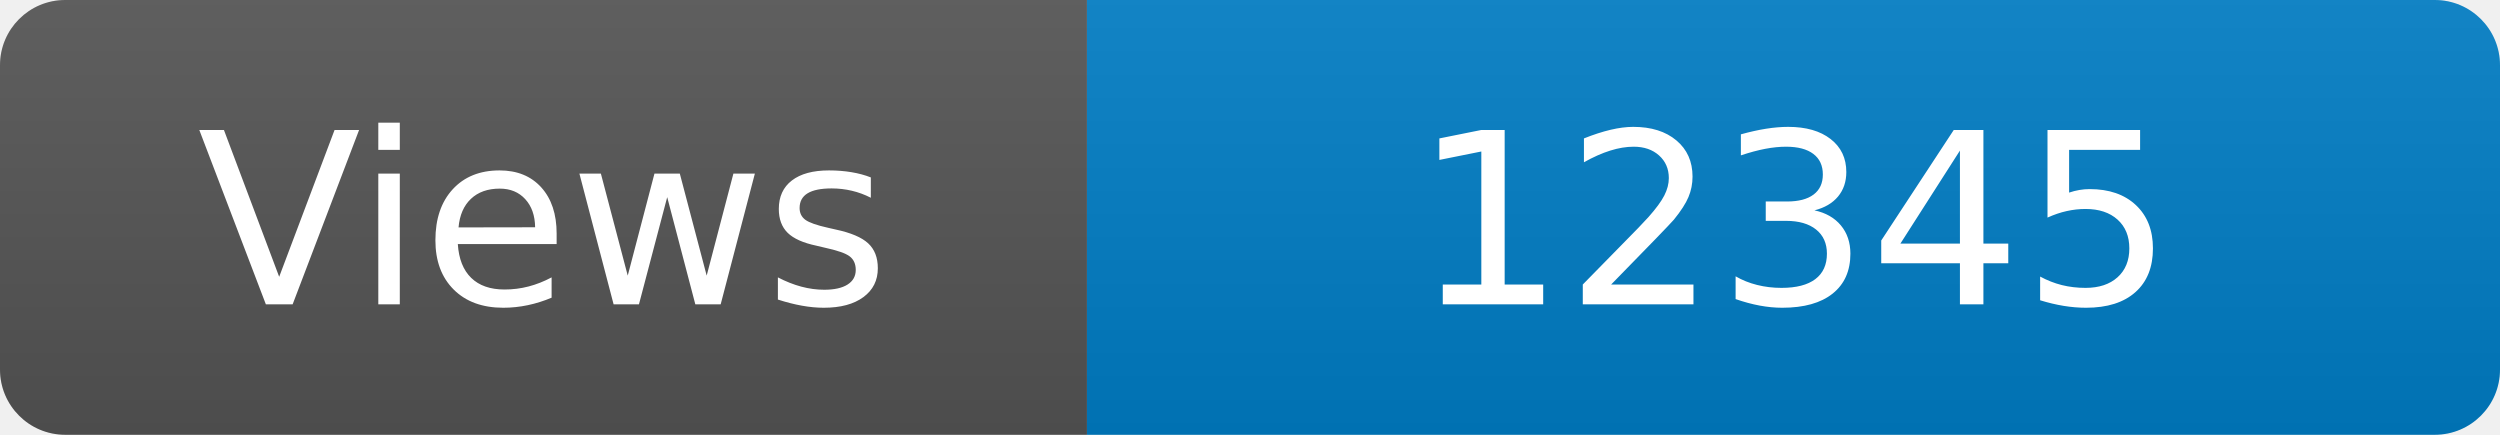
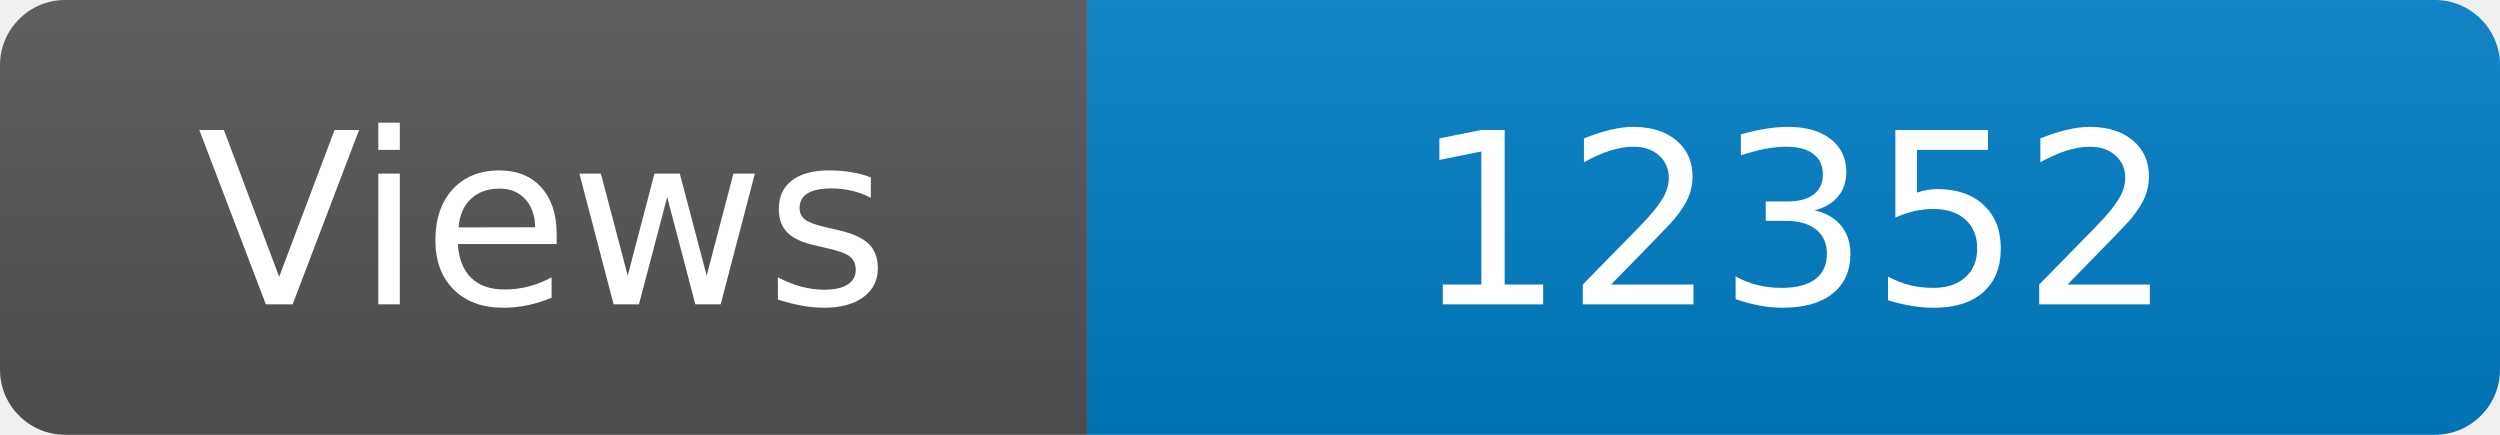
<svg xmlns="http://www.w3.org/2000/svg" width="115" height="20" role="img" aria-label="Maintained?: yes">
  <linearGradient id="s" x2="0" y2="100%">
    <stop offset="0" stop-color="#bbb" stop-opacity=".1" />
    <stop offset="1" stop-opacity=".1" />
  </linearGradient>
  <clipPath id="r">
    <rect width="115" height="20" rx="3" fill="#fff" />
  </clipPath>
  <g clip-path="url(#r)">
    <rect width="50" height="20" fill="#555" />
    <rect x="50" width="160" height="20" fill="#007ec6" />
    <rect width="115" height="20" fill="url(#s)" />
  </g>
  <g fill="#fff" text-anchor="middle" font-family="Verdana,Geneva,DejaVu Sans,sans-serif" font-size="110">
    <text x="250" y="140" transform="scale(.1)" fill="#fff">Views</text>
-     <text x="825" y="140" transform="scale(.1)" fill="#fff">12345</text>
+     <text x="825" y="140" transform="scale(.1)" fill="#fff">12352</text>
  </g>
</svg>
